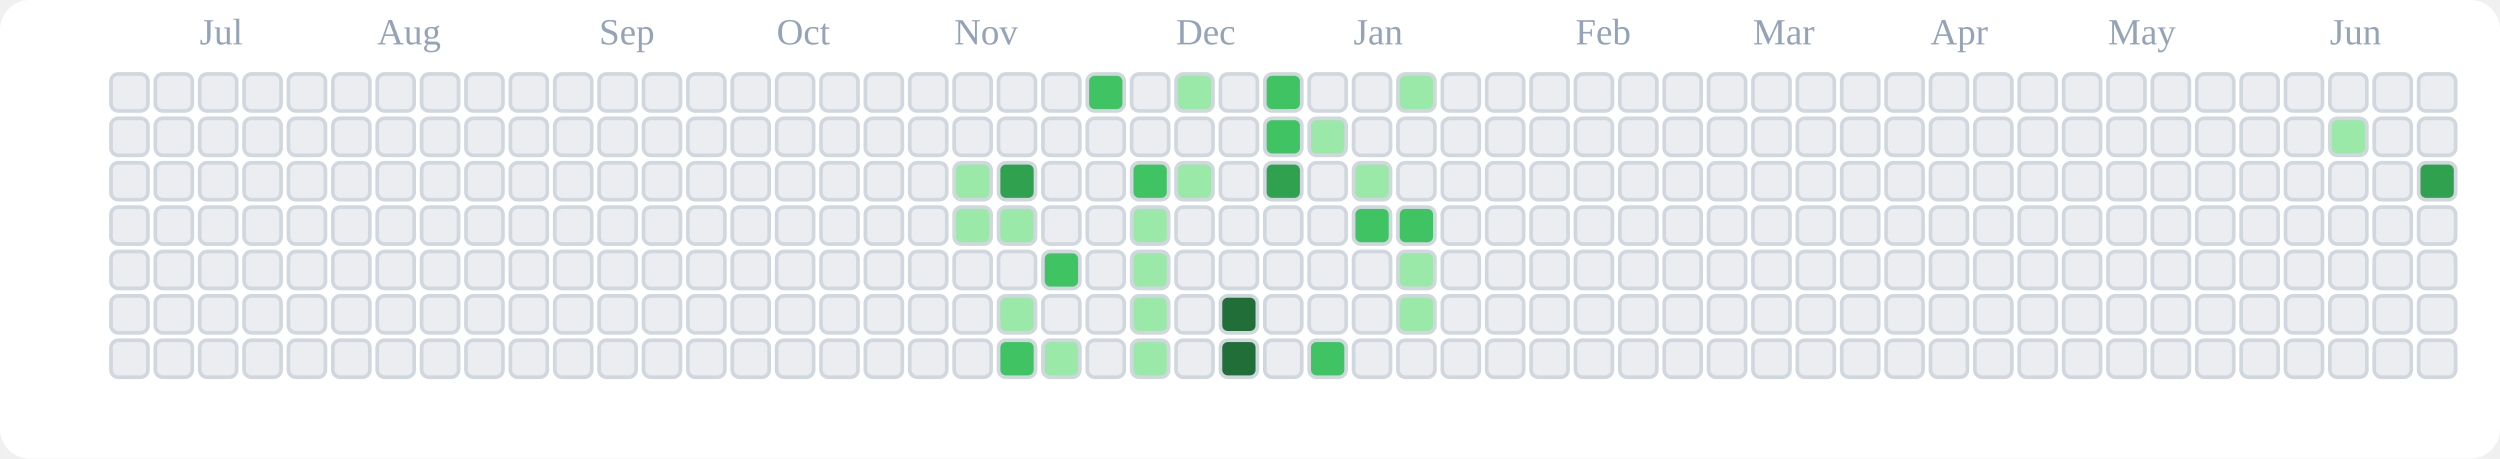
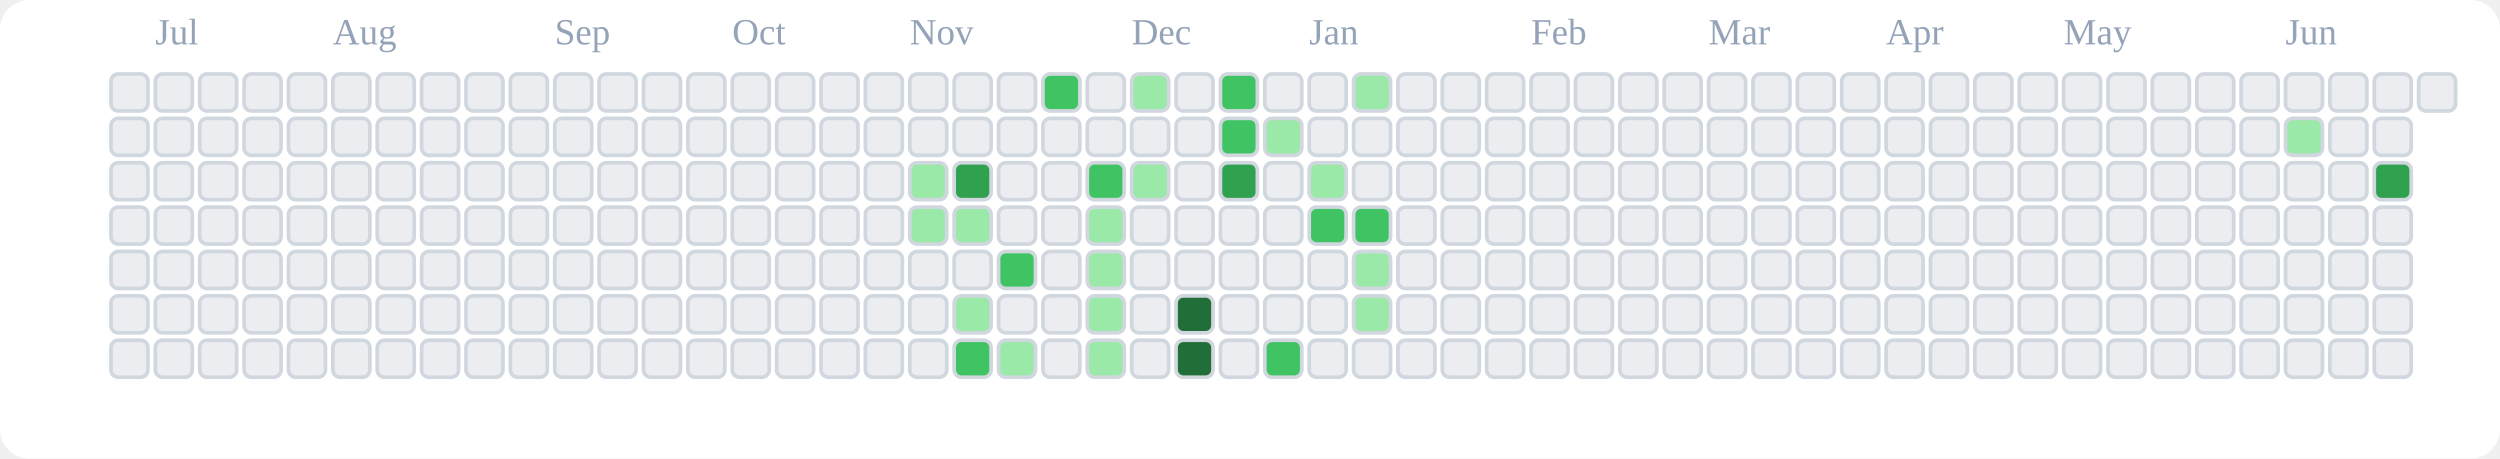
<svg xmlns="http://www.w3.org/2000/svg" viewBox="0 0 676 124" role="img" aria-label="tranhohoangvu Contributions (Light)">
  <rect x="0" y="0" width="676" height="124" fill="#ffffff" rx="8" ry="8" />
-   <text x="54" y="12" font-size="10" fill="#94a3b8">Jul</text>
-   <text x="102" y="12" font-size="10" fill="#94a3b8">Aug</text>
-   <text x="162" y="12" font-size="10" fill="#94a3b8">Sep</text>
-   <text x="210" y="12" font-size="10" fill="#94a3b8">Oct</text>
-   <text x="258" y="12" font-size="10" fill="#94a3b8">Nov</text>
-   <text x="318" y="12" font-size="10" fill="#94a3b8">Dec</text>
-   <text x="366" y="12" font-size="10" fill="#94a3b8">Jan</text>
-   <text x="426" y="12" font-size="10" fill="#94a3b8">Feb</text>
-   <text x="474" y="12" font-size="10" fill="#94a3b8">Mar</text>
-   <text x="522" y="12" font-size="10" fill="#94a3b8">Apr</text>
-   <text x="570" y="12" font-size="10" fill="#94a3b8">May</text>
-   <text x="630" y="12" font-size="10" fill="#94a3b8">Jun</text>
+   <text x="42" y="12" font-size="10" fill="#94a3b8">Jul</text>
+   <text x="90" y="12" font-size="10" fill="#94a3b8">Aug</text>
+   <text x="150" y="12" font-size="10" fill="#94a3b8">Sep</text>
+   <text x="198" y="12" font-size="10" fill="#94a3b8">Oct</text>
+   <text x="246" y="12" font-size="10" fill="#94a3b8">Nov</text>
+   <text x="306" y="12" font-size="10" fill="#94a3b8">Dec</text>
+   <text x="354" y="12" font-size="10" fill="#94a3b8">Jan</text>
+   <text x="414" y="12" font-size="10" fill="#94a3b8">Feb</text>
+   <text x="462" y="12" font-size="10" fill="#94a3b8">Mar</text>
+   <text x="510" y="12" font-size="10" fill="#94a3b8">Apr</text>
+   <text x="558" y="12" font-size="10" fill="#94a3b8">May</text>
+   <text x="618" y="12" font-size="10" fill="#94a3b8">Jun</text>
  <rect x="30" y="20" width="10" height="10" rx="2" ry="2" fill="#ebedf0" stroke="#d0d7de" stroke-width="1" />
  <rect x="30" y="32" width="10" height="10" rx="2" ry="2" fill="#ebedf0" stroke="#d0d7de" stroke-width="1" />
  <rect x="30" y="44" width="10" height="10" rx="2" ry="2" fill="#ebedf0" stroke="#d0d7de" stroke-width="1" />
  <rect x="30" y="56" width="10" height="10" rx="2" ry="2" fill="#ebedf0" stroke="#d0d7de" stroke-width="1" />
  <rect x="30" y="68" width="10" height="10" rx="2" ry="2" fill="#ebedf0" stroke="#d0d7de" stroke-width="1" />
  <rect x="30" y="80" width="10" height="10" rx="2" ry="2" fill="#ebedf0" stroke="#d0d7de" stroke-width="1" />
  <rect x="30" y="92" width="10" height="10" rx="2" ry="2" fill="#ebedf0" stroke="#d0d7de" stroke-width="1" />
  <rect x="42" y="20" width="10" height="10" rx="2" ry="2" fill="#ebedf0" stroke="#d0d7de" stroke-width="1" />
  <rect x="42" y="32" width="10" height="10" rx="2" ry="2" fill="#ebedf0" stroke="#d0d7de" stroke-width="1" />
  <rect x="42" y="44" width="10" height="10" rx="2" ry="2" fill="#ebedf0" stroke="#d0d7de" stroke-width="1" />
  <rect x="42" y="56" width="10" height="10" rx="2" ry="2" fill="#ebedf0" stroke="#d0d7de" stroke-width="1" />
  <rect x="42" y="68" width="10" height="10" rx="2" ry="2" fill="#ebedf0" stroke="#d0d7de" stroke-width="1" />
  <rect x="42" y="80" width="10" height="10" rx="2" ry="2" fill="#ebedf0" stroke="#d0d7de" stroke-width="1" />
  <rect x="42" y="92" width="10" height="10" rx="2" ry="2" fill="#ebedf0" stroke="#d0d7de" stroke-width="1" />
  <rect x="54" y="20" width="10" height="10" rx="2" ry="2" fill="#ebedf0" stroke="#d0d7de" stroke-width="1" />
  <rect x="54" y="32" width="10" height="10" rx="2" ry="2" fill="#ebedf0" stroke="#d0d7de" stroke-width="1" />
  <rect x="54" y="44" width="10" height="10" rx="2" ry="2" fill="#ebedf0" stroke="#d0d7de" stroke-width="1" />
  <rect x="54" y="56" width="10" height="10" rx="2" ry="2" fill="#ebedf0" stroke="#d0d7de" stroke-width="1" />
  <rect x="54" y="68" width="10" height="10" rx="2" ry="2" fill="#ebedf0" stroke="#d0d7de" stroke-width="1" />
  <rect x="54" y="80" width="10" height="10" rx="2" ry="2" fill="#ebedf0" stroke="#d0d7de" stroke-width="1" />
  <rect x="54" y="92" width="10" height="10" rx="2" ry="2" fill="#ebedf0" stroke="#d0d7de" stroke-width="1" />
  <rect x="66" y="20" width="10" height="10" rx="2" ry="2" fill="#ebedf0" stroke="#d0d7de" stroke-width="1" />
  <rect x="66" y="32" width="10" height="10" rx="2" ry="2" fill="#ebedf0" stroke="#d0d7de" stroke-width="1" />
  <rect x="66" y="44" width="10" height="10" rx="2" ry="2" fill="#ebedf0" stroke="#d0d7de" stroke-width="1" />
  <rect x="66" y="56" width="10" height="10" rx="2" ry="2" fill="#ebedf0" stroke="#d0d7de" stroke-width="1" />
  <rect x="66" y="68" width="10" height="10" rx="2" ry="2" fill="#ebedf0" stroke="#d0d7de" stroke-width="1" />
  <rect x="66" y="80" width="10" height="10" rx="2" ry="2" fill="#ebedf0" stroke="#d0d7de" stroke-width="1" />
  <rect x="66" y="92" width="10" height="10" rx="2" ry="2" fill="#ebedf0" stroke="#d0d7de" stroke-width="1" />
  <rect x="78" y="20" width="10" height="10" rx="2" ry="2" fill="#ebedf0" stroke="#d0d7de" stroke-width="1" />
  <rect x="78" y="32" width="10" height="10" rx="2" ry="2" fill="#ebedf0" stroke="#d0d7de" stroke-width="1" />
  <rect x="78" y="44" width="10" height="10" rx="2" ry="2" fill="#ebedf0" stroke="#d0d7de" stroke-width="1" />
  <rect x="78" y="56" width="10" height="10" rx="2" ry="2" fill="#ebedf0" stroke="#d0d7de" stroke-width="1" />
  <rect x="78" y="68" width="10" height="10" rx="2" ry="2" fill="#ebedf0" stroke="#d0d7de" stroke-width="1" />
  <rect x="78" y="80" width="10" height="10" rx="2" ry="2" fill="#ebedf0" stroke="#d0d7de" stroke-width="1" />
  <rect x="78" y="92" width="10" height="10" rx="2" ry="2" fill="#ebedf0" stroke="#d0d7de" stroke-width="1" />
  <rect x="90" y="20" width="10" height="10" rx="2" ry="2" fill="#ebedf0" stroke="#d0d7de" stroke-width="1" />
  <rect x="90" y="32" width="10" height="10" rx="2" ry="2" fill="#ebedf0" stroke="#d0d7de" stroke-width="1" />
  <rect x="90" y="44" width="10" height="10" rx="2" ry="2" fill="#ebedf0" stroke="#d0d7de" stroke-width="1" />
  <rect x="90" y="56" width="10" height="10" rx="2" ry="2" fill="#ebedf0" stroke="#d0d7de" stroke-width="1" />
  <rect x="90" y="68" width="10" height="10" rx="2" ry="2" fill="#ebedf0" stroke="#d0d7de" stroke-width="1" />
  <rect x="90" y="80" width="10" height="10" rx="2" ry="2" fill="#ebedf0" stroke="#d0d7de" stroke-width="1" />
  <rect x="90" y="92" width="10" height="10" rx="2" ry="2" fill="#ebedf0" stroke="#d0d7de" stroke-width="1" />
  <rect x="102" y="20" width="10" height="10" rx="2" ry="2" fill="#ebedf0" stroke="#d0d7de" stroke-width="1" />
  <rect x="102" y="32" width="10" height="10" rx="2" ry="2" fill="#ebedf0" stroke="#d0d7de" stroke-width="1" />
  <rect x="102" y="44" width="10" height="10" rx="2" ry="2" fill="#ebedf0" stroke="#d0d7de" stroke-width="1" />
  <rect x="102" y="56" width="10" height="10" rx="2" ry="2" fill="#ebedf0" stroke="#d0d7de" stroke-width="1" />
  <rect x="102" y="68" width="10" height="10" rx="2" ry="2" fill="#ebedf0" stroke="#d0d7de" stroke-width="1" />
  <rect x="102" y="80" width="10" height="10" rx="2" ry="2" fill="#ebedf0" stroke="#d0d7de" stroke-width="1" />
  <rect x="102" y="92" width="10" height="10" rx="2" ry="2" fill="#ebedf0" stroke="#d0d7de" stroke-width="1" />
  <rect x="114" y="20" width="10" height="10" rx="2" ry="2" fill="#ebedf0" stroke="#d0d7de" stroke-width="1" />
  <rect x="114" y="32" width="10" height="10" rx="2" ry="2" fill="#ebedf0" stroke="#d0d7de" stroke-width="1" />
  <rect x="114" y="44" width="10" height="10" rx="2" ry="2" fill="#ebedf0" stroke="#d0d7de" stroke-width="1" />
  <rect x="114" y="56" width="10" height="10" rx="2" ry="2" fill="#ebedf0" stroke="#d0d7de" stroke-width="1" />
  <rect x="114" y="68" width="10" height="10" rx="2" ry="2" fill="#ebedf0" stroke="#d0d7de" stroke-width="1" />
  <rect x="114" y="80" width="10" height="10" rx="2" ry="2" fill="#ebedf0" stroke="#d0d7de" stroke-width="1" />
  <rect x="114" y="92" width="10" height="10" rx="2" ry="2" fill="#ebedf0" stroke="#d0d7de" stroke-width="1" />
  <rect x="126" y="20" width="10" height="10" rx="2" ry="2" fill="#ebedf0" stroke="#d0d7de" stroke-width="1" />
  <rect x="126" y="32" width="10" height="10" rx="2" ry="2" fill="#ebedf0" stroke="#d0d7de" stroke-width="1" />
  <rect x="126" y="44" width="10" height="10" rx="2" ry="2" fill="#ebedf0" stroke="#d0d7de" stroke-width="1" />
  <rect x="126" y="56" width="10" height="10" rx="2" ry="2" fill="#ebedf0" stroke="#d0d7de" stroke-width="1" />
  <rect x="126" y="68" width="10" height="10" rx="2" ry="2" fill="#ebedf0" stroke="#d0d7de" stroke-width="1" />
  <rect x="126" y="80" width="10" height="10" rx="2" ry="2" fill="#ebedf0" stroke="#d0d7de" stroke-width="1" />
  <rect x="126" y="92" width="10" height="10" rx="2" ry="2" fill="#ebedf0" stroke="#d0d7de" stroke-width="1" />
  <rect x="138" y="20" width="10" height="10" rx="2" ry="2" fill="#ebedf0" stroke="#d0d7de" stroke-width="1" />
  <rect x="138" y="32" width="10" height="10" rx="2" ry="2" fill="#ebedf0" stroke="#d0d7de" stroke-width="1" />
  <rect x="138" y="44" width="10" height="10" rx="2" ry="2" fill="#ebedf0" stroke="#d0d7de" stroke-width="1" />
  <rect x="138" y="56" width="10" height="10" rx="2" ry="2" fill="#ebedf0" stroke="#d0d7de" stroke-width="1" />
  <rect x="138" y="68" width="10" height="10" rx="2" ry="2" fill="#ebedf0" stroke="#d0d7de" stroke-width="1" />
  <rect x="138" y="80" width="10" height="10" rx="2" ry="2" fill="#ebedf0" stroke="#d0d7de" stroke-width="1" />
  <rect x="138" y="92" width="10" height="10" rx="2" ry="2" fill="#ebedf0" stroke="#d0d7de" stroke-width="1" />
  <rect x="150" y="20" width="10" height="10" rx="2" ry="2" fill="#ebedf0" stroke="#d0d7de" stroke-width="1" />
  <rect x="150" y="32" width="10" height="10" rx="2" ry="2" fill="#ebedf0" stroke="#d0d7de" stroke-width="1" />
  <rect x="150" y="44" width="10" height="10" rx="2" ry="2" fill="#ebedf0" stroke="#d0d7de" stroke-width="1" />
  <rect x="150" y="56" width="10" height="10" rx="2" ry="2" fill="#ebedf0" stroke="#d0d7de" stroke-width="1" />
  <rect x="150" y="68" width="10" height="10" rx="2" ry="2" fill="#ebedf0" stroke="#d0d7de" stroke-width="1" />
  <rect x="150" y="80" width="10" height="10" rx="2" ry="2" fill="#ebedf0" stroke="#d0d7de" stroke-width="1" />
  <rect x="150" y="92" width="10" height="10" rx="2" ry="2" fill="#ebedf0" stroke="#d0d7de" stroke-width="1" />
  <rect x="162" y="20" width="10" height="10" rx="2" ry="2" fill="#ebedf0" stroke="#d0d7de" stroke-width="1" />
  <rect x="162" y="32" width="10" height="10" rx="2" ry="2" fill="#ebedf0" stroke="#d0d7de" stroke-width="1" />
  <rect x="162" y="44" width="10" height="10" rx="2" ry="2" fill="#ebedf0" stroke="#d0d7de" stroke-width="1" />
  <rect x="162" y="56" width="10" height="10" rx="2" ry="2" fill="#ebedf0" stroke="#d0d7de" stroke-width="1" />
  <rect x="162" y="68" width="10" height="10" rx="2" ry="2" fill="#ebedf0" stroke="#d0d7de" stroke-width="1" />
  <rect x="162" y="80" width="10" height="10" rx="2" ry="2" fill="#ebedf0" stroke="#d0d7de" stroke-width="1" />
  <rect x="162" y="92" width="10" height="10" rx="2" ry="2" fill="#ebedf0" stroke="#d0d7de" stroke-width="1" />
  <rect x="174" y="20" width="10" height="10" rx="2" ry="2" fill="#ebedf0" stroke="#d0d7de" stroke-width="1" />
  <rect x="174" y="32" width="10" height="10" rx="2" ry="2" fill="#ebedf0" stroke="#d0d7de" stroke-width="1" />
  <rect x="174" y="44" width="10" height="10" rx="2" ry="2" fill="#ebedf0" stroke="#d0d7de" stroke-width="1" />
  <rect x="174" y="56" width="10" height="10" rx="2" ry="2" fill="#ebedf0" stroke="#d0d7de" stroke-width="1" />
  <rect x="174" y="68" width="10" height="10" rx="2" ry="2" fill="#ebedf0" stroke="#d0d7de" stroke-width="1" />
  <rect x="174" y="80" width="10" height="10" rx="2" ry="2" fill="#ebedf0" stroke="#d0d7de" stroke-width="1" />
  <rect x="174" y="92" width="10" height="10" rx="2" ry="2" fill="#ebedf0" stroke="#d0d7de" stroke-width="1" />
  <rect x="186" y="20" width="10" height="10" rx="2" ry="2" fill="#ebedf0" stroke="#d0d7de" stroke-width="1" />
  <rect x="186" y="32" width="10" height="10" rx="2" ry="2" fill="#ebedf0" stroke="#d0d7de" stroke-width="1" />
  <rect x="186" y="44" width="10" height="10" rx="2" ry="2" fill="#ebedf0" stroke="#d0d7de" stroke-width="1" />
  <rect x="186" y="56" width="10" height="10" rx="2" ry="2" fill="#ebedf0" stroke="#d0d7de" stroke-width="1" />
  <rect x="186" y="68" width="10" height="10" rx="2" ry="2" fill="#ebedf0" stroke="#d0d7de" stroke-width="1" />
  <rect x="186" y="80" width="10" height="10" rx="2" ry="2" fill="#ebedf0" stroke="#d0d7de" stroke-width="1" />
  <rect x="186" y="92" width="10" height="10" rx="2" ry="2" fill="#ebedf0" stroke="#d0d7de" stroke-width="1" />
  <rect x="198" y="20" width="10" height="10" rx="2" ry="2" fill="#ebedf0" stroke="#d0d7de" stroke-width="1" />
  <rect x="198" y="32" width="10" height="10" rx="2" ry="2" fill="#ebedf0" stroke="#d0d7de" stroke-width="1" />
  <rect x="198" y="44" width="10" height="10" rx="2" ry="2" fill="#ebedf0" stroke="#d0d7de" stroke-width="1" />
  <rect x="198" y="56" width="10" height="10" rx="2" ry="2" fill="#ebedf0" stroke="#d0d7de" stroke-width="1" />
  <rect x="198" y="68" width="10" height="10" rx="2" ry="2" fill="#ebedf0" stroke="#d0d7de" stroke-width="1" />
  <rect x="198" y="80" width="10" height="10" rx="2" ry="2" fill="#ebedf0" stroke="#d0d7de" stroke-width="1" />
  <rect x="198" y="92" width="10" height="10" rx="2" ry="2" fill="#ebedf0" stroke="#d0d7de" stroke-width="1" />
  <rect x="210" y="20" width="10" height="10" rx="2" ry="2" fill="#ebedf0" stroke="#d0d7de" stroke-width="1" />
  <rect x="210" y="32" width="10" height="10" rx="2" ry="2" fill="#ebedf0" stroke="#d0d7de" stroke-width="1" />
  <rect x="210" y="44" width="10" height="10" rx="2" ry="2" fill="#ebedf0" stroke="#d0d7de" stroke-width="1" />
  <rect x="210" y="56" width="10" height="10" rx="2" ry="2" fill="#ebedf0" stroke="#d0d7de" stroke-width="1" />
  <rect x="210" y="68" width="10" height="10" rx="2" ry="2" fill="#ebedf0" stroke="#d0d7de" stroke-width="1" />
  <rect x="210" y="80" width="10" height="10" rx="2" ry="2" fill="#ebedf0" stroke="#d0d7de" stroke-width="1" />
  <rect x="210" y="92" width="10" height="10" rx="2" ry="2" fill="#ebedf0" stroke="#d0d7de" stroke-width="1" />
  <rect x="222" y="20" width="10" height="10" rx="2" ry="2" fill="#ebedf0" stroke="#d0d7de" stroke-width="1" />
  <rect x="222" y="32" width="10" height="10" rx="2" ry="2" fill="#ebedf0" stroke="#d0d7de" stroke-width="1" />
  <rect x="222" y="44" width="10" height="10" rx="2" ry="2" fill="#ebedf0" stroke="#d0d7de" stroke-width="1" />
  <rect x="222" y="56" width="10" height="10" rx="2" ry="2" fill="#ebedf0" stroke="#d0d7de" stroke-width="1" />
  <rect x="222" y="68" width="10" height="10" rx="2" ry="2" fill="#ebedf0" stroke="#d0d7de" stroke-width="1" />
  <rect x="222" y="80" width="10" height="10" rx="2" ry="2" fill="#ebedf0" stroke="#d0d7de" stroke-width="1" />
  <rect x="222" y="92" width="10" height="10" rx="2" ry="2" fill="#ebedf0" stroke="#d0d7de" stroke-width="1" />
  <rect x="234" y="20" width="10" height="10" rx="2" ry="2" fill="#ebedf0" stroke="#d0d7de" stroke-width="1" />
  <rect x="234" y="32" width="10" height="10" rx="2" ry="2" fill="#ebedf0" stroke="#d0d7de" stroke-width="1" />
  <rect x="234" y="44" width="10" height="10" rx="2" ry="2" fill="#ebedf0" stroke="#d0d7de" stroke-width="1" />
  <rect x="234" y="56" width="10" height="10" rx="2" ry="2" fill="#ebedf0" stroke="#d0d7de" stroke-width="1" />
  <rect x="234" y="68" width="10" height="10" rx="2" ry="2" fill="#ebedf0" stroke="#d0d7de" stroke-width="1" />
  <rect x="234" y="80" width="10" height="10" rx="2" ry="2" fill="#ebedf0" stroke="#d0d7de" stroke-width="1" />
  <rect x="234" y="92" width="10" height="10" rx="2" ry="2" fill="#ebedf0" stroke="#d0d7de" stroke-width="1" />
  <rect x="246" y="20" width="10" height="10" rx="2" ry="2" fill="#ebedf0" stroke="#d0d7de" stroke-width="1" />
  <rect x="246" y="32" width="10" height="10" rx="2" ry="2" fill="#ebedf0" stroke="#d0d7de" stroke-width="1" />
-   <rect x="246" y="44" width="10" height="10" rx="2" ry="2" fill="#ebedf0" stroke="#d0d7de" stroke-width="1" />
-   <rect x="246" y="56" width="10" height="10" rx="2" ry="2" fill="#ebedf0" stroke="#d0d7de" stroke-width="1" />
+   <rect x="246" y="44" width="10" height="10" rx="2" ry="2" fill="#9be9a8" stroke="#d0d7de" stroke-width="1" />
+   <rect x="246" y="56" width="10" height="10" rx="2" ry="2" fill="#9be9a8" stroke="#d0d7de" stroke-width="1" />
  <rect x="246" y="68" width="10" height="10" rx="2" ry="2" fill="#ebedf0" stroke="#d0d7de" stroke-width="1" />
  <rect x="246" y="80" width="10" height="10" rx="2" ry="2" fill="#ebedf0" stroke="#d0d7de" stroke-width="1" />
  <rect x="246" y="92" width="10" height="10" rx="2" ry="2" fill="#ebedf0" stroke="#d0d7de" stroke-width="1" />
  <rect x="258" y="20" width="10" height="10" rx="2" ry="2" fill="#ebedf0" stroke="#d0d7de" stroke-width="1" />
  <rect x="258" y="32" width="10" height="10" rx="2" ry="2" fill="#ebedf0" stroke="#d0d7de" stroke-width="1" />
-   <rect x="258" y="44" width="10" height="10" rx="2" ry="2" fill="#9be9a8" stroke="#d0d7de" stroke-width="1" />
+   <rect x="258" y="44" width="10" height="10" rx="2" ry="2" fill="#30a14e" stroke="#d0d7de" stroke-width="1" />
  <rect x="258" y="56" width="10" height="10" rx="2" ry="2" fill="#9be9a8" stroke="#d0d7de" stroke-width="1" />
  <rect x="258" y="68" width="10" height="10" rx="2" ry="2" fill="#ebedf0" stroke="#d0d7de" stroke-width="1" />
-   <rect x="258" y="80" width="10" height="10" rx="2" ry="2" fill="#ebedf0" stroke="#d0d7de" stroke-width="1" />
-   <rect x="258" y="92" width="10" height="10" rx="2" ry="2" fill="#ebedf0" stroke="#d0d7de" stroke-width="1" />
+   <rect x="258" y="80" width="10" height="10" rx="2" ry="2" fill="#9be9a8" stroke="#d0d7de" stroke-width="1" />
+   <rect x="258" y="92" width="10" height="10" rx="2" ry="2" fill="#40c463" stroke="#d0d7de" stroke-width="1" />
  <rect x="270" y="20" width="10" height="10" rx="2" ry="2" fill="#ebedf0" stroke="#d0d7de" stroke-width="1" />
  <rect x="270" y="32" width="10" height="10" rx="2" ry="2" fill="#ebedf0" stroke="#d0d7de" stroke-width="1" />
-   <rect x="270" y="44" width="10" height="10" rx="2" ry="2" fill="#30a14e" stroke="#d0d7de" stroke-width="1" />
-   <rect x="270" y="56" width="10" height="10" rx="2" ry="2" fill="#9be9a8" stroke="#d0d7de" stroke-width="1" />
-   <rect x="270" y="68" width="10" height="10" rx="2" ry="2" fill="#ebedf0" stroke="#d0d7de" stroke-width="1" />
-   <rect x="270" y="80" width="10" height="10" rx="2" ry="2" fill="#9be9a8" stroke="#d0d7de" stroke-width="1" />
-   <rect x="270" y="92" width="10" height="10" rx="2" ry="2" fill="#40c463" stroke="#d0d7de" stroke-width="1" />
-   <rect x="282" y="20" width="10" height="10" rx="2" ry="2" fill="#ebedf0" stroke="#d0d7de" stroke-width="1" />
+   <rect x="270" y="44" width="10" height="10" rx="2" ry="2" fill="#ebedf0" stroke="#d0d7de" stroke-width="1" />
+   <rect x="270" y="56" width="10" height="10" rx="2" ry="2" fill="#ebedf0" stroke="#d0d7de" stroke-width="1" />
+   <rect x="270" y="68" width="10" height="10" rx="2" ry="2" fill="#40c463" stroke="#d0d7de" stroke-width="1" />
+   <rect x="270" y="80" width="10" height="10" rx="2" ry="2" fill="#ebedf0" stroke="#d0d7de" stroke-width="1" />
+   <rect x="270" y="92" width="10" height="10" rx="2" ry="2" fill="#9be9a8" stroke="#d0d7de" stroke-width="1" />
+   <rect x="282" y="20" width="10" height="10" rx="2" ry="2" fill="#40c463" stroke="#d0d7de" stroke-width="1" />
  <rect x="282" y="32" width="10" height="10" rx="2" ry="2" fill="#ebedf0" stroke="#d0d7de" stroke-width="1" />
  <rect x="282" y="44" width="10" height="10" rx="2" ry="2" fill="#ebedf0" stroke="#d0d7de" stroke-width="1" />
  <rect x="282" y="56" width="10" height="10" rx="2" ry="2" fill="#ebedf0" stroke="#d0d7de" stroke-width="1" />
-   <rect x="282" y="68" width="10" height="10" rx="2" ry="2" fill="#40c463" stroke="#d0d7de" stroke-width="1" />
+   <rect x="282" y="68" width="10" height="10" rx="2" ry="2" fill="#ebedf0" stroke="#d0d7de" stroke-width="1" />
  <rect x="282" y="80" width="10" height="10" rx="2" ry="2" fill="#ebedf0" stroke="#d0d7de" stroke-width="1" />
-   <rect x="282" y="92" width="10" height="10" rx="2" ry="2" fill="#9be9a8" stroke="#d0d7de" stroke-width="1" />
-   <rect x="294" y="20" width="10" height="10" rx="2" ry="2" fill="#40c463" stroke="#d0d7de" stroke-width="1" />
+   <rect x="282" y="92" width="10" height="10" rx="2" ry="2" fill="#ebedf0" stroke="#d0d7de" stroke-width="1" />
+   <rect x="294" y="20" width="10" height="10" rx="2" ry="2" fill="#ebedf0" stroke="#d0d7de" stroke-width="1" />
  <rect x="294" y="32" width="10" height="10" rx="2" ry="2" fill="#ebedf0" stroke="#d0d7de" stroke-width="1" />
-   <rect x="294" y="44" width="10" height="10" rx="2" ry="2" fill="#ebedf0" stroke="#d0d7de" stroke-width="1" />
-   <rect x="294" y="56" width="10" height="10" rx="2" ry="2" fill="#ebedf0" stroke="#d0d7de" stroke-width="1" />
-   <rect x="294" y="68" width="10" height="10" rx="2" ry="2" fill="#ebedf0" stroke="#d0d7de" stroke-width="1" />
-   <rect x="294" y="80" width="10" height="10" rx="2" ry="2" fill="#ebedf0" stroke="#d0d7de" stroke-width="1" />
-   <rect x="294" y="92" width="10" height="10" rx="2" ry="2" fill="#ebedf0" stroke="#d0d7de" stroke-width="1" />
-   <rect x="306" y="20" width="10" height="10" rx="2" ry="2" fill="#ebedf0" stroke="#d0d7de" stroke-width="1" />
+   <rect x="294" y="44" width="10" height="10" rx="2" ry="2" fill="#40c463" stroke="#d0d7de" stroke-width="1" />
+   <rect x="294" y="56" width="10" height="10" rx="2" ry="2" fill="#9be9a8" stroke="#d0d7de" stroke-width="1" />
+   <rect x="294" y="68" width="10" height="10" rx="2" ry="2" fill="#9be9a8" stroke="#d0d7de" stroke-width="1" />
+   <rect x="294" y="80" width="10" height="10" rx="2" ry="2" fill="#9be9a8" stroke="#d0d7de" stroke-width="1" />
+   <rect x="294" y="92" width="10" height="10" rx="2" ry="2" fill="#9be9a8" stroke="#d0d7de" stroke-width="1" />
+   <rect x="306" y="20" width="10" height="10" rx="2" ry="2" fill="#9be9a8" stroke="#d0d7de" stroke-width="1" />
  <rect x="306" y="32" width="10" height="10" rx="2" ry="2" fill="#ebedf0" stroke="#d0d7de" stroke-width="1" />
-   <rect x="306" y="44" width="10" height="10" rx="2" ry="2" fill="#40c463" stroke="#d0d7de" stroke-width="1" />
-   <rect x="306" y="56" width="10" height="10" rx="2" ry="2" fill="#9be9a8" stroke="#d0d7de" stroke-width="1" />
-   <rect x="306" y="68" width="10" height="10" rx="2" ry="2" fill="#9be9a8" stroke="#d0d7de" stroke-width="1" />
-   <rect x="306" y="80" width="10" height="10" rx="2" ry="2" fill="#9be9a8" stroke="#d0d7de" stroke-width="1" />
-   <rect x="306" y="92" width="10" height="10" rx="2" ry="2" fill="#9be9a8" stroke="#d0d7de" stroke-width="1" />
-   <rect x="318" y="20" width="10" height="10" rx="2" ry="2" fill="#9be9a8" stroke="#d0d7de" stroke-width="1" />
+   <rect x="306" y="44" width="10" height="10" rx="2" ry="2" fill="#9be9a8" stroke="#d0d7de" stroke-width="1" />
+   <rect x="306" y="56" width="10" height="10" rx="2" ry="2" fill="#ebedf0" stroke="#d0d7de" stroke-width="1" />
+   <rect x="306" y="68" width="10" height="10" rx="2" ry="2" fill="#ebedf0" stroke="#d0d7de" stroke-width="1" />
+   <rect x="306" y="80" width="10" height="10" rx="2" ry="2" fill="#ebedf0" stroke="#d0d7de" stroke-width="1" />
+   <rect x="306" y="92" width="10" height="10" rx="2" ry="2" fill="#ebedf0" stroke="#d0d7de" stroke-width="1" />
+   <rect x="318" y="20" width="10" height="10" rx="2" ry="2" fill="#ebedf0" stroke="#d0d7de" stroke-width="1" />
  <rect x="318" y="32" width="10" height="10" rx="2" ry="2" fill="#ebedf0" stroke="#d0d7de" stroke-width="1" />
-   <rect x="318" y="44" width="10" height="10" rx="2" ry="2" fill="#9be9a8" stroke="#d0d7de" stroke-width="1" />
+   <rect x="318" y="44" width="10" height="10" rx="2" ry="2" fill="#ebedf0" stroke="#d0d7de" stroke-width="1" />
  <rect x="318" y="56" width="10" height="10" rx="2" ry="2" fill="#ebedf0" stroke="#d0d7de" stroke-width="1" />
  <rect x="318" y="68" width="10" height="10" rx="2" ry="2" fill="#ebedf0" stroke="#d0d7de" stroke-width="1" />
-   <rect x="318" y="80" width="10" height="10" rx="2" ry="2" fill="#ebedf0" stroke="#d0d7de" stroke-width="1" />
-   <rect x="318" y="92" width="10" height="10" rx="2" ry="2" fill="#ebedf0" stroke="#d0d7de" stroke-width="1" />
-   <rect x="330" y="20" width="10" height="10" rx="2" ry="2" fill="#ebedf0" stroke="#d0d7de" stroke-width="1" />
-   <rect x="330" y="32" width="10" height="10" rx="2" ry="2" fill="#ebedf0" stroke="#d0d7de" stroke-width="1" />
-   <rect x="330" y="44" width="10" height="10" rx="2" ry="2" fill="#ebedf0" stroke="#d0d7de" stroke-width="1" />
+   <rect x="318" y="80" width="10" height="10" rx="2" ry="2" fill="#216e39" stroke="#d0d7de" stroke-width="1" />
+   <rect x="318" y="92" width="10" height="10" rx="2" ry="2" fill="#216e39" stroke="#d0d7de" stroke-width="1" />
+   <rect x="330" y="20" width="10" height="10" rx="2" ry="2" fill="#40c463" stroke="#d0d7de" stroke-width="1" />
+   <rect x="330" y="32" width="10" height="10" rx="2" ry="2" fill="#40c463" stroke="#d0d7de" stroke-width="1" />
+   <rect x="330" y="44" width="10" height="10" rx="2" ry="2" fill="#30a14e" stroke="#d0d7de" stroke-width="1" />
  <rect x="330" y="56" width="10" height="10" rx="2" ry="2" fill="#ebedf0" stroke="#d0d7de" stroke-width="1" />
  <rect x="330" y="68" width="10" height="10" rx="2" ry="2" fill="#ebedf0" stroke="#d0d7de" stroke-width="1" />
-   <rect x="330" y="80" width="10" height="10" rx="2" ry="2" fill="#216e39" stroke="#d0d7de" stroke-width="1" />
-   <rect x="330" y="92" width="10" height="10" rx="2" ry="2" fill="#216e39" stroke="#d0d7de" stroke-width="1" />
-   <rect x="342" y="20" width="10" height="10" rx="2" ry="2" fill="#40c463" stroke="#d0d7de" stroke-width="1" />
-   <rect x="342" y="32" width="10" height="10" rx="2" ry="2" fill="#40c463" stroke="#d0d7de" stroke-width="1" />
-   <rect x="342" y="44" width="10" height="10" rx="2" ry="2" fill="#30a14e" stroke="#d0d7de" stroke-width="1" />
+   <rect x="330" y="80" width="10" height="10" rx="2" ry="2" fill="#ebedf0" stroke="#d0d7de" stroke-width="1" />
+   <rect x="330" y="92" width="10" height="10" rx="2" ry="2" fill="#ebedf0" stroke="#d0d7de" stroke-width="1" />
+   <rect x="342" y="20" width="10" height="10" rx="2" ry="2" fill="#ebedf0" stroke="#d0d7de" stroke-width="1" />
+   <rect x="342" y="32" width="10" height="10" rx="2" ry="2" fill="#9be9a8" stroke="#d0d7de" stroke-width="1" />
+   <rect x="342" y="44" width="10" height="10" rx="2" ry="2" fill="#ebedf0" stroke="#d0d7de" stroke-width="1" />
  <rect x="342" y="56" width="10" height="10" rx="2" ry="2" fill="#ebedf0" stroke="#d0d7de" stroke-width="1" />
  <rect x="342" y="68" width="10" height="10" rx="2" ry="2" fill="#ebedf0" stroke="#d0d7de" stroke-width="1" />
  <rect x="342" y="80" width="10" height="10" rx="2" ry="2" fill="#ebedf0" stroke="#d0d7de" stroke-width="1" />
-   <rect x="342" y="92" width="10" height="10" rx="2" ry="2" fill="#ebedf0" stroke="#d0d7de" stroke-width="1" />
+   <rect x="342" y="92" width="10" height="10" rx="2" ry="2" fill="#40c463" stroke="#d0d7de" stroke-width="1" />
  <rect x="354" y="20" width="10" height="10" rx="2" ry="2" fill="#ebedf0" stroke="#d0d7de" stroke-width="1" />
-   <rect x="354" y="32" width="10" height="10" rx="2" ry="2" fill="#9be9a8" stroke="#d0d7de" stroke-width="1" />
-   <rect x="354" y="44" width="10" height="10" rx="2" ry="2" fill="#ebedf0" stroke="#d0d7de" stroke-width="1" />
-   <rect x="354" y="56" width="10" height="10" rx="2" ry="2" fill="#ebedf0" stroke="#d0d7de" stroke-width="1" />
+   <rect x="354" y="32" width="10" height="10" rx="2" ry="2" fill="#ebedf0" stroke="#d0d7de" stroke-width="1" />
+   <rect x="354" y="44" width="10" height="10" rx="2" ry="2" fill="#9be9a8" stroke="#d0d7de" stroke-width="1" />
+   <rect x="354" y="56" width="10" height="10" rx="2" ry="2" fill="#40c463" stroke="#d0d7de" stroke-width="1" />
  <rect x="354" y="68" width="10" height="10" rx="2" ry="2" fill="#ebedf0" stroke="#d0d7de" stroke-width="1" />
  <rect x="354" y="80" width="10" height="10" rx="2" ry="2" fill="#ebedf0" stroke="#d0d7de" stroke-width="1" />
-   <rect x="354" y="92" width="10" height="10" rx="2" ry="2" fill="#40c463" stroke="#d0d7de" stroke-width="1" />
-   <rect x="366" y="20" width="10" height="10" rx="2" ry="2" fill="#ebedf0" stroke="#d0d7de" stroke-width="1" />
+   <rect x="354" y="92" width="10" height="10" rx="2" ry="2" fill="#ebedf0" stroke="#d0d7de" stroke-width="1" />
+   <rect x="366" y="20" width="10" height="10" rx="2" ry="2" fill="#9be9a8" stroke="#d0d7de" stroke-width="1" />
  <rect x="366" y="32" width="10" height="10" rx="2" ry="2" fill="#ebedf0" stroke="#d0d7de" stroke-width="1" />
-   <rect x="366" y="44" width="10" height="10" rx="2" ry="2" fill="#9be9a8" stroke="#d0d7de" stroke-width="1" />
+   <rect x="366" y="44" width="10" height="10" rx="2" ry="2" fill="#ebedf0" stroke="#d0d7de" stroke-width="1" />
  <rect x="366" y="56" width="10" height="10" rx="2" ry="2" fill="#40c463" stroke="#d0d7de" stroke-width="1" />
-   <rect x="366" y="68" width="10" height="10" rx="2" ry="2" fill="#ebedf0" stroke="#d0d7de" stroke-width="1" />
-   <rect x="366" y="80" width="10" height="10" rx="2" ry="2" fill="#ebedf0" stroke="#d0d7de" stroke-width="1" />
+   <rect x="366" y="68" width="10" height="10" rx="2" ry="2" fill="#9be9a8" stroke="#d0d7de" stroke-width="1" />
+   <rect x="366" y="80" width="10" height="10" rx="2" ry="2" fill="#9be9a8" stroke="#d0d7de" stroke-width="1" />
  <rect x="366" y="92" width="10" height="10" rx="2" ry="2" fill="#ebedf0" stroke="#d0d7de" stroke-width="1" />
-   <rect x="378" y="20" width="10" height="10" rx="2" ry="2" fill="#9be9a8" stroke="#d0d7de" stroke-width="1" />
+   <rect x="378" y="20" width="10" height="10" rx="2" ry="2" fill="#ebedf0" stroke="#d0d7de" stroke-width="1" />
  <rect x="378" y="32" width="10" height="10" rx="2" ry="2" fill="#ebedf0" stroke="#d0d7de" stroke-width="1" />
  <rect x="378" y="44" width="10" height="10" rx="2" ry="2" fill="#ebedf0" stroke="#d0d7de" stroke-width="1" />
-   <rect x="378" y="56" width="10" height="10" rx="2" ry="2" fill="#40c463" stroke="#d0d7de" stroke-width="1" />
-   <rect x="378" y="68" width="10" height="10" rx="2" ry="2" fill="#9be9a8" stroke="#d0d7de" stroke-width="1" />
-   <rect x="378" y="80" width="10" height="10" rx="2" ry="2" fill="#9be9a8" stroke="#d0d7de" stroke-width="1" />
+   <rect x="378" y="56" width="10" height="10" rx="2" ry="2" fill="#ebedf0" stroke="#d0d7de" stroke-width="1" />
+   <rect x="378" y="68" width="10" height="10" rx="2" ry="2" fill="#ebedf0" stroke="#d0d7de" stroke-width="1" />
+   <rect x="378" y="80" width="10" height="10" rx="2" ry="2" fill="#ebedf0" stroke="#d0d7de" stroke-width="1" />
  <rect x="378" y="92" width="10" height="10" rx="2" ry="2" fill="#ebedf0" stroke="#d0d7de" stroke-width="1" />
  <rect x="390" y="20" width="10" height="10" rx="2" ry="2" fill="#ebedf0" stroke="#d0d7de" stroke-width="1" />
  <rect x="390" y="32" width="10" height="10" rx="2" ry="2" fill="#ebedf0" stroke="#d0d7de" stroke-width="1" />
  <rect x="390" y="44" width="10" height="10" rx="2" ry="2" fill="#ebedf0" stroke="#d0d7de" stroke-width="1" />
  <rect x="390" y="56" width="10" height="10" rx="2" ry="2" fill="#ebedf0" stroke="#d0d7de" stroke-width="1" />
  <rect x="390" y="68" width="10" height="10" rx="2" ry="2" fill="#ebedf0" stroke="#d0d7de" stroke-width="1" />
  <rect x="390" y="80" width="10" height="10" rx="2" ry="2" fill="#ebedf0" stroke="#d0d7de" stroke-width="1" />
  <rect x="390" y="92" width="10" height="10" rx="2" ry="2" fill="#ebedf0" stroke="#d0d7de" stroke-width="1" />
  <rect x="402" y="20" width="10" height="10" rx="2" ry="2" fill="#ebedf0" stroke="#d0d7de" stroke-width="1" />
  <rect x="402" y="32" width="10" height="10" rx="2" ry="2" fill="#ebedf0" stroke="#d0d7de" stroke-width="1" />
  <rect x="402" y="44" width="10" height="10" rx="2" ry="2" fill="#ebedf0" stroke="#d0d7de" stroke-width="1" />
  <rect x="402" y="56" width="10" height="10" rx="2" ry="2" fill="#ebedf0" stroke="#d0d7de" stroke-width="1" />
  <rect x="402" y="68" width="10" height="10" rx="2" ry="2" fill="#ebedf0" stroke="#d0d7de" stroke-width="1" />
  <rect x="402" y="80" width="10" height="10" rx="2" ry="2" fill="#ebedf0" stroke="#d0d7de" stroke-width="1" />
  <rect x="402" y="92" width="10" height="10" rx="2" ry="2" fill="#ebedf0" stroke="#d0d7de" stroke-width="1" />
  <rect x="414" y="20" width="10" height="10" rx="2" ry="2" fill="#ebedf0" stroke="#d0d7de" stroke-width="1" />
  <rect x="414" y="32" width="10" height="10" rx="2" ry="2" fill="#ebedf0" stroke="#d0d7de" stroke-width="1" />
  <rect x="414" y="44" width="10" height="10" rx="2" ry="2" fill="#ebedf0" stroke="#d0d7de" stroke-width="1" />
  <rect x="414" y="56" width="10" height="10" rx="2" ry="2" fill="#ebedf0" stroke="#d0d7de" stroke-width="1" />
  <rect x="414" y="68" width="10" height="10" rx="2" ry="2" fill="#ebedf0" stroke="#d0d7de" stroke-width="1" />
  <rect x="414" y="80" width="10" height="10" rx="2" ry="2" fill="#ebedf0" stroke="#d0d7de" stroke-width="1" />
  <rect x="414" y="92" width="10" height="10" rx="2" ry="2" fill="#ebedf0" stroke="#d0d7de" stroke-width="1" />
  <rect x="426" y="20" width="10" height="10" rx="2" ry="2" fill="#ebedf0" stroke="#d0d7de" stroke-width="1" />
  <rect x="426" y="32" width="10" height="10" rx="2" ry="2" fill="#ebedf0" stroke="#d0d7de" stroke-width="1" />
  <rect x="426" y="44" width="10" height="10" rx="2" ry="2" fill="#ebedf0" stroke="#d0d7de" stroke-width="1" />
  <rect x="426" y="56" width="10" height="10" rx="2" ry="2" fill="#ebedf0" stroke="#d0d7de" stroke-width="1" />
  <rect x="426" y="68" width="10" height="10" rx="2" ry="2" fill="#ebedf0" stroke="#d0d7de" stroke-width="1" />
  <rect x="426" y="80" width="10" height="10" rx="2" ry="2" fill="#ebedf0" stroke="#d0d7de" stroke-width="1" />
  <rect x="426" y="92" width="10" height="10" rx="2" ry="2" fill="#ebedf0" stroke="#d0d7de" stroke-width="1" />
  <rect x="438" y="20" width="10" height="10" rx="2" ry="2" fill="#ebedf0" stroke="#d0d7de" stroke-width="1" />
  <rect x="438" y="32" width="10" height="10" rx="2" ry="2" fill="#ebedf0" stroke="#d0d7de" stroke-width="1" />
  <rect x="438" y="44" width="10" height="10" rx="2" ry="2" fill="#ebedf0" stroke="#d0d7de" stroke-width="1" />
  <rect x="438" y="56" width="10" height="10" rx="2" ry="2" fill="#ebedf0" stroke="#d0d7de" stroke-width="1" />
  <rect x="438" y="68" width="10" height="10" rx="2" ry="2" fill="#ebedf0" stroke="#d0d7de" stroke-width="1" />
  <rect x="438" y="80" width="10" height="10" rx="2" ry="2" fill="#ebedf0" stroke="#d0d7de" stroke-width="1" />
  <rect x="438" y="92" width="10" height="10" rx="2" ry="2" fill="#ebedf0" stroke="#d0d7de" stroke-width="1" />
  <rect x="450" y="20" width="10" height="10" rx="2" ry="2" fill="#ebedf0" stroke="#d0d7de" stroke-width="1" />
  <rect x="450" y="32" width="10" height="10" rx="2" ry="2" fill="#ebedf0" stroke="#d0d7de" stroke-width="1" />
  <rect x="450" y="44" width="10" height="10" rx="2" ry="2" fill="#ebedf0" stroke="#d0d7de" stroke-width="1" />
  <rect x="450" y="56" width="10" height="10" rx="2" ry="2" fill="#ebedf0" stroke="#d0d7de" stroke-width="1" />
  <rect x="450" y="68" width="10" height="10" rx="2" ry="2" fill="#ebedf0" stroke="#d0d7de" stroke-width="1" />
  <rect x="450" y="80" width="10" height="10" rx="2" ry="2" fill="#ebedf0" stroke="#d0d7de" stroke-width="1" />
  <rect x="450" y="92" width="10" height="10" rx="2" ry="2" fill="#ebedf0" stroke="#d0d7de" stroke-width="1" />
  <rect x="462" y="20" width="10" height="10" rx="2" ry="2" fill="#ebedf0" stroke="#d0d7de" stroke-width="1" />
  <rect x="462" y="32" width="10" height="10" rx="2" ry="2" fill="#ebedf0" stroke="#d0d7de" stroke-width="1" />
  <rect x="462" y="44" width="10" height="10" rx="2" ry="2" fill="#ebedf0" stroke="#d0d7de" stroke-width="1" />
  <rect x="462" y="56" width="10" height="10" rx="2" ry="2" fill="#ebedf0" stroke="#d0d7de" stroke-width="1" />
  <rect x="462" y="68" width="10" height="10" rx="2" ry="2" fill="#ebedf0" stroke="#d0d7de" stroke-width="1" />
  <rect x="462" y="80" width="10" height="10" rx="2" ry="2" fill="#ebedf0" stroke="#d0d7de" stroke-width="1" />
  <rect x="462" y="92" width="10" height="10" rx="2" ry="2" fill="#ebedf0" stroke="#d0d7de" stroke-width="1" />
  <rect x="474" y="20" width="10" height="10" rx="2" ry="2" fill="#ebedf0" stroke="#d0d7de" stroke-width="1" />
  <rect x="474" y="32" width="10" height="10" rx="2" ry="2" fill="#ebedf0" stroke="#d0d7de" stroke-width="1" />
  <rect x="474" y="44" width="10" height="10" rx="2" ry="2" fill="#ebedf0" stroke="#d0d7de" stroke-width="1" />
  <rect x="474" y="56" width="10" height="10" rx="2" ry="2" fill="#ebedf0" stroke="#d0d7de" stroke-width="1" />
  <rect x="474" y="68" width="10" height="10" rx="2" ry="2" fill="#ebedf0" stroke="#d0d7de" stroke-width="1" />
  <rect x="474" y="80" width="10" height="10" rx="2" ry="2" fill="#ebedf0" stroke="#d0d7de" stroke-width="1" />
  <rect x="474" y="92" width="10" height="10" rx="2" ry="2" fill="#ebedf0" stroke="#d0d7de" stroke-width="1" />
  <rect x="486" y="20" width="10" height="10" rx="2" ry="2" fill="#ebedf0" stroke="#d0d7de" stroke-width="1" />
  <rect x="486" y="32" width="10" height="10" rx="2" ry="2" fill="#ebedf0" stroke="#d0d7de" stroke-width="1" />
  <rect x="486" y="44" width="10" height="10" rx="2" ry="2" fill="#ebedf0" stroke="#d0d7de" stroke-width="1" />
  <rect x="486" y="56" width="10" height="10" rx="2" ry="2" fill="#ebedf0" stroke="#d0d7de" stroke-width="1" />
  <rect x="486" y="68" width="10" height="10" rx="2" ry="2" fill="#ebedf0" stroke="#d0d7de" stroke-width="1" />
  <rect x="486" y="80" width="10" height="10" rx="2" ry="2" fill="#ebedf0" stroke="#d0d7de" stroke-width="1" />
  <rect x="486" y="92" width="10" height="10" rx="2" ry="2" fill="#ebedf0" stroke="#d0d7de" stroke-width="1" />
  <rect x="498" y="20" width="10" height="10" rx="2" ry="2" fill="#ebedf0" stroke="#d0d7de" stroke-width="1" />
  <rect x="498" y="32" width="10" height="10" rx="2" ry="2" fill="#ebedf0" stroke="#d0d7de" stroke-width="1" />
  <rect x="498" y="44" width="10" height="10" rx="2" ry="2" fill="#ebedf0" stroke="#d0d7de" stroke-width="1" />
  <rect x="498" y="56" width="10" height="10" rx="2" ry="2" fill="#ebedf0" stroke="#d0d7de" stroke-width="1" />
  <rect x="498" y="68" width="10" height="10" rx="2" ry="2" fill="#ebedf0" stroke="#d0d7de" stroke-width="1" />
  <rect x="498" y="80" width="10" height="10" rx="2" ry="2" fill="#ebedf0" stroke="#d0d7de" stroke-width="1" />
  <rect x="498" y="92" width="10" height="10" rx="2" ry="2" fill="#ebedf0" stroke="#d0d7de" stroke-width="1" />
  <rect x="510" y="20" width="10" height="10" rx="2" ry="2" fill="#ebedf0" stroke="#d0d7de" stroke-width="1" />
  <rect x="510" y="32" width="10" height="10" rx="2" ry="2" fill="#ebedf0" stroke="#d0d7de" stroke-width="1" />
  <rect x="510" y="44" width="10" height="10" rx="2" ry="2" fill="#ebedf0" stroke="#d0d7de" stroke-width="1" />
  <rect x="510" y="56" width="10" height="10" rx="2" ry="2" fill="#ebedf0" stroke="#d0d7de" stroke-width="1" />
  <rect x="510" y="68" width="10" height="10" rx="2" ry="2" fill="#ebedf0" stroke="#d0d7de" stroke-width="1" />
  <rect x="510" y="80" width="10" height="10" rx="2" ry="2" fill="#ebedf0" stroke="#d0d7de" stroke-width="1" />
  <rect x="510" y="92" width="10" height="10" rx="2" ry="2" fill="#ebedf0" stroke="#d0d7de" stroke-width="1" />
  <rect x="522" y="20" width="10" height="10" rx="2" ry="2" fill="#ebedf0" stroke="#d0d7de" stroke-width="1" />
  <rect x="522" y="32" width="10" height="10" rx="2" ry="2" fill="#ebedf0" stroke="#d0d7de" stroke-width="1" />
  <rect x="522" y="44" width="10" height="10" rx="2" ry="2" fill="#ebedf0" stroke="#d0d7de" stroke-width="1" />
  <rect x="522" y="56" width="10" height="10" rx="2" ry="2" fill="#ebedf0" stroke="#d0d7de" stroke-width="1" />
  <rect x="522" y="68" width="10" height="10" rx="2" ry="2" fill="#ebedf0" stroke="#d0d7de" stroke-width="1" />
  <rect x="522" y="80" width="10" height="10" rx="2" ry="2" fill="#ebedf0" stroke="#d0d7de" stroke-width="1" />
  <rect x="522" y="92" width="10" height="10" rx="2" ry="2" fill="#ebedf0" stroke="#d0d7de" stroke-width="1" />
  <rect x="534" y="20" width="10" height="10" rx="2" ry="2" fill="#ebedf0" stroke="#d0d7de" stroke-width="1" />
  <rect x="534" y="32" width="10" height="10" rx="2" ry="2" fill="#ebedf0" stroke="#d0d7de" stroke-width="1" />
  <rect x="534" y="44" width="10" height="10" rx="2" ry="2" fill="#ebedf0" stroke="#d0d7de" stroke-width="1" />
  <rect x="534" y="56" width="10" height="10" rx="2" ry="2" fill="#ebedf0" stroke="#d0d7de" stroke-width="1" />
  <rect x="534" y="68" width="10" height="10" rx="2" ry="2" fill="#ebedf0" stroke="#d0d7de" stroke-width="1" />
  <rect x="534" y="80" width="10" height="10" rx="2" ry="2" fill="#ebedf0" stroke="#d0d7de" stroke-width="1" />
  <rect x="534" y="92" width="10" height="10" rx="2" ry="2" fill="#ebedf0" stroke="#d0d7de" stroke-width="1" />
  <rect x="546" y="20" width="10" height="10" rx="2" ry="2" fill="#ebedf0" stroke="#d0d7de" stroke-width="1" />
  <rect x="546" y="32" width="10" height="10" rx="2" ry="2" fill="#ebedf0" stroke="#d0d7de" stroke-width="1" />
  <rect x="546" y="44" width="10" height="10" rx="2" ry="2" fill="#ebedf0" stroke="#d0d7de" stroke-width="1" />
  <rect x="546" y="56" width="10" height="10" rx="2" ry="2" fill="#ebedf0" stroke="#d0d7de" stroke-width="1" />
  <rect x="546" y="68" width="10" height="10" rx="2" ry="2" fill="#ebedf0" stroke="#d0d7de" stroke-width="1" />
  <rect x="546" y="80" width="10" height="10" rx="2" ry="2" fill="#ebedf0" stroke="#d0d7de" stroke-width="1" />
  <rect x="546" y="92" width="10" height="10" rx="2" ry="2" fill="#ebedf0" stroke="#d0d7de" stroke-width="1" />
  <rect x="558" y="20" width="10" height="10" rx="2" ry="2" fill="#ebedf0" stroke="#d0d7de" stroke-width="1" />
  <rect x="558" y="32" width="10" height="10" rx="2" ry="2" fill="#ebedf0" stroke="#d0d7de" stroke-width="1" />
  <rect x="558" y="44" width="10" height="10" rx="2" ry="2" fill="#ebedf0" stroke="#d0d7de" stroke-width="1" />
  <rect x="558" y="56" width="10" height="10" rx="2" ry="2" fill="#ebedf0" stroke="#d0d7de" stroke-width="1" />
  <rect x="558" y="68" width="10" height="10" rx="2" ry="2" fill="#ebedf0" stroke="#d0d7de" stroke-width="1" />
  <rect x="558" y="80" width="10" height="10" rx="2" ry="2" fill="#ebedf0" stroke="#d0d7de" stroke-width="1" />
  <rect x="558" y="92" width="10" height="10" rx="2" ry="2" fill="#ebedf0" stroke="#d0d7de" stroke-width="1" />
  <rect x="570" y="20" width="10" height="10" rx="2" ry="2" fill="#ebedf0" stroke="#d0d7de" stroke-width="1" />
  <rect x="570" y="32" width="10" height="10" rx="2" ry="2" fill="#ebedf0" stroke="#d0d7de" stroke-width="1" />
  <rect x="570" y="44" width="10" height="10" rx="2" ry="2" fill="#ebedf0" stroke="#d0d7de" stroke-width="1" />
  <rect x="570" y="56" width="10" height="10" rx="2" ry="2" fill="#ebedf0" stroke="#d0d7de" stroke-width="1" />
  <rect x="570" y="68" width="10" height="10" rx="2" ry="2" fill="#ebedf0" stroke="#d0d7de" stroke-width="1" />
  <rect x="570" y="80" width="10" height="10" rx="2" ry="2" fill="#ebedf0" stroke="#d0d7de" stroke-width="1" />
  <rect x="570" y="92" width="10" height="10" rx="2" ry="2" fill="#ebedf0" stroke="#d0d7de" stroke-width="1" />
  <rect x="582" y="20" width="10" height="10" rx="2" ry="2" fill="#ebedf0" stroke="#d0d7de" stroke-width="1" />
  <rect x="582" y="32" width="10" height="10" rx="2" ry="2" fill="#ebedf0" stroke="#d0d7de" stroke-width="1" />
  <rect x="582" y="44" width="10" height="10" rx="2" ry="2" fill="#ebedf0" stroke="#d0d7de" stroke-width="1" />
  <rect x="582" y="56" width="10" height="10" rx="2" ry="2" fill="#ebedf0" stroke="#d0d7de" stroke-width="1" />
  <rect x="582" y="68" width="10" height="10" rx="2" ry="2" fill="#ebedf0" stroke="#d0d7de" stroke-width="1" />
  <rect x="582" y="80" width="10" height="10" rx="2" ry="2" fill="#ebedf0" stroke="#d0d7de" stroke-width="1" />
  <rect x="582" y="92" width="10" height="10" rx="2" ry="2" fill="#ebedf0" stroke="#d0d7de" stroke-width="1" />
  <rect x="594" y="20" width="10" height="10" rx="2" ry="2" fill="#ebedf0" stroke="#d0d7de" stroke-width="1" />
  <rect x="594" y="32" width="10" height="10" rx="2" ry="2" fill="#ebedf0" stroke="#d0d7de" stroke-width="1" />
  <rect x="594" y="44" width="10" height="10" rx="2" ry="2" fill="#ebedf0" stroke="#d0d7de" stroke-width="1" />
  <rect x="594" y="56" width="10" height="10" rx="2" ry="2" fill="#ebedf0" stroke="#d0d7de" stroke-width="1" />
  <rect x="594" y="68" width="10" height="10" rx="2" ry="2" fill="#ebedf0" stroke="#d0d7de" stroke-width="1" />
  <rect x="594" y="80" width="10" height="10" rx="2" ry="2" fill="#ebedf0" stroke="#d0d7de" stroke-width="1" />
  <rect x="594" y="92" width="10" height="10" rx="2" ry="2" fill="#ebedf0" stroke="#d0d7de" stroke-width="1" />
  <rect x="606" y="20" width="10" height="10" rx="2" ry="2" fill="#ebedf0" stroke="#d0d7de" stroke-width="1" />
  <rect x="606" y="32" width="10" height="10" rx="2" ry="2" fill="#ebedf0" stroke="#d0d7de" stroke-width="1" />
  <rect x="606" y="44" width="10" height="10" rx="2" ry="2" fill="#ebedf0" stroke="#d0d7de" stroke-width="1" />
  <rect x="606" y="56" width="10" height="10" rx="2" ry="2" fill="#ebedf0" stroke="#d0d7de" stroke-width="1" />
  <rect x="606" y="68" width="10" height="10" rx="2" ry="2" fill="#ebedf0" stroke="#d0d7de" stroke-width="1" />
  <rect x="606" y="80" width="10" height="10" rx="2" ry="2" fill="#ebedf0" stroke="#d0d7de" stroke-width="1" />
  <rect x="606" y="92" width="10" height="10" rx="2" ry="2" fill="#ebedf0" stroke="#d0d7de" stroke-width="1" />
  <rect x="618" y="20" width="10" height="10" rx="2" ry="2" fill="#ebedf0" stroke="#d0d7de" stroke-width="1" />
-   <rect x="618" y="32" width="10" height="10" rx="2" ry="2" fill="#ebedf0" stroke="#d0d7de" stroke-width="1" />
+   <rect x="618" y="32" width="10" height="10" rx="2" ry="2" fill="#9be9a8" stroke="#d0d7de" stroke-width="1" />
  <rect x="618" y="44" width="10" height="10" rx="2" ry="2" fill="#ebedf0" stroke="#d0d7de" stroke-width="1" />
  <rect x="618" y="56" width="10" height="10" rx="2" ry="2" fill="#ebedf0" stroke="#d0d7de" stroke-width="1" />
  <rect x="618" y="68" width="10" height="10" rx="2" ry="2" fill="#ebedf0" stroke="#d0d7de" stroke-width="1" />
  <rect x="618" y="80" width="10" height="10" rx="2" ry="2" fill="#ebedf0" stroke="#d0d7de" stroke-width="1" />
  <rect x="618" y="92" width="10" height="10" rx="2" ry="2" fill="#ebedf0" stroke="#d0d7de" stroke-width="1" />
  <rect x="630" y="20" width="10" height="10" rx="2" ry="2" fill="#ebedf0" stroke="#d0d7de" stroke-width="1" />
-   <rect x="630" y="32" width="10" height="10" rx="2" ry="2" fill="#9be9a8" stroke="#d0d7de" stroke-width="1" />
+   <rect x="630" y="32" width="10" height="10" rx="2" ry="2" fill="#ebedf0" stroke="#d0d7de" stroke-width="1" />
  <rect x="630" y="44" width="10" height="10" rx="2" ry="2" fill="#ebedf0" stroke="#d0d7de" stroke-width="1" />
  <rect x="630" y="56" width="10" height="10" rx="2" ry="2" fill="#ebedf0" stroke="#d0d7de" stroke-width="1" />
  <rect x="630" y="68" width="10" height="10" rx="2" ry="2" fill="#ebedf0" stroke="#d0d7de" stroke-width="1" />
  <rect x="630" y="80" width="10" height="10" rx="2" ry="2" fill="#ebedf0" stroke="#d0d7de" stroke-width="1" />
  <rect x="630" y="92" width="10" height="10" rx="2" ry="2" fill="#ebedf0" stroke="#d0d7de" stroke-width="1" />
  <rect x="642" y="20" width="10" height="10" rx="2" ry="2" fill="#ebedf0" stroke="#d0d7de" stroke-width="1" />
  <rect x="642" y="32" width="10" height="10" rx="2" ry="2" fill="#ebedf0" stroke="#d0d7de" stroke-width="1" />
-   <rect x="642" y="44" width="10" height="10" rx="2" ry="2" fill="#ebedf0" stroke="#d0d7de" stroke-width="1" />
+   <rect x="642" y="44" width="10" height="10" rx="2" ry="2" fill="#30a14e" stroke="#d0d7de" stroke-width="1" />
  <rect x="642" y="56" width="10" height="10" rx="2" ry="2" fill="#ebedf0" stroke="#d0d7de" stroke-width="1" />
  <rect x="642" y="68" width="10" height="10" rx="2" ry="2" fill="#ebedf0" stroke="#d0d7de" stroke-width="1" />
  <rect x="642" y="80" width="10" height="10" rx="2" ry="2" fill="#ebedf0" stroke="#d0d7de" stroke-width="1" />
  <rect x="642" y="92" width="10" height="10" rx="2" ry="2" fill="#ebedf0" stroke="#d0d7de" stroke-width="1" />
  <rect x="654" y="20" width="10" height="10" rx="2" ry="2" fill="#ebedf0" stroke="#d0d7de" stroke-width="1" />
-   <rect x="654" y="32" width="10" height="10" rx="2" ry="2" fill="#ebedf0" stroke="#d0d7de" stroke-width="1" />
-   <rect x="654" y="44" width="10" height="10" rx="2" ry="2" fill="#30a14e" stroke="#d0d7de" stroke-width="1" />
-   <rect x="654" y="56" width="10" height="10" rx="2" ry="2" fill="#ebedf0" stroke="#d0d7de" stroke-width="1" />
-   <rect x="654" y="68" width="10" height="10" rx="2" ry="2" fill="#ebedf0" stroke="#d0d7de" stroke-width="1" />
-   <rect x="654" y="80" width="10" height="10" rx="2" ry="2" fill="#ebedf0" stroke="#d0d7de" stroke-width="1" />
-   <rect x="654" y="92" width="10" height="10" rx="2" ry="2" fill="#ebedf0" stroke="#d0d7de" stroke-width="1" />
</svg>
